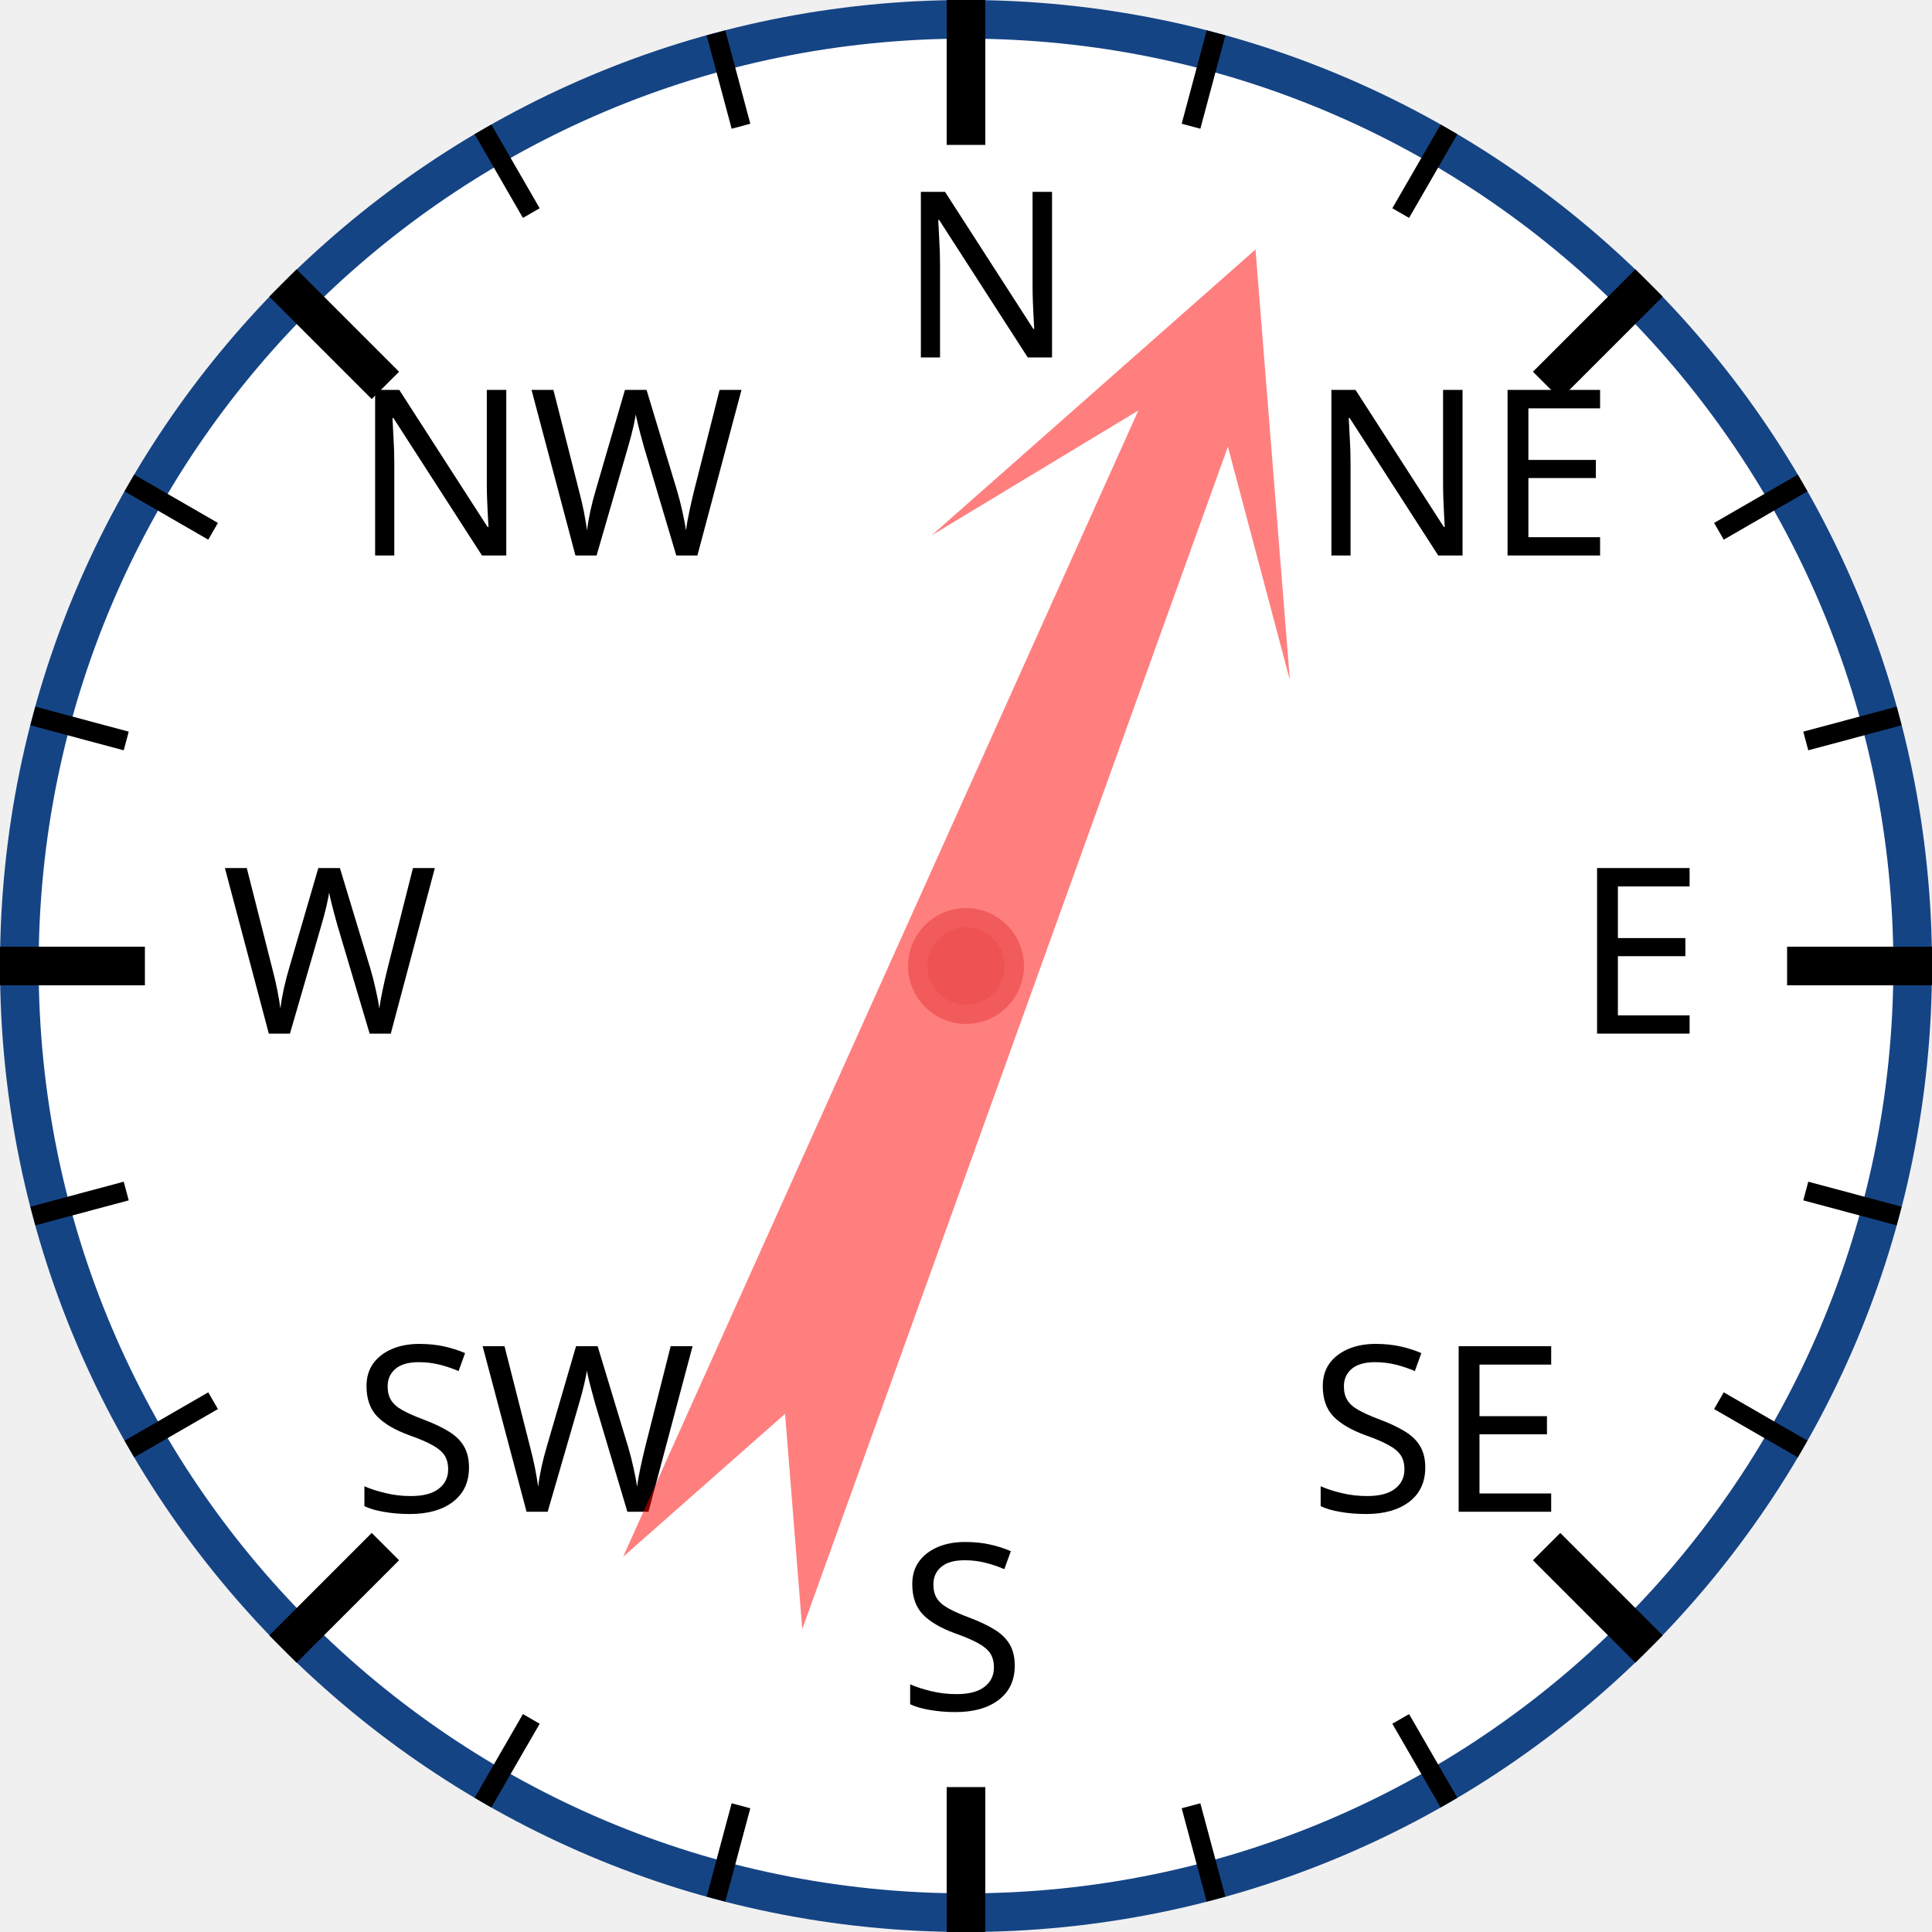
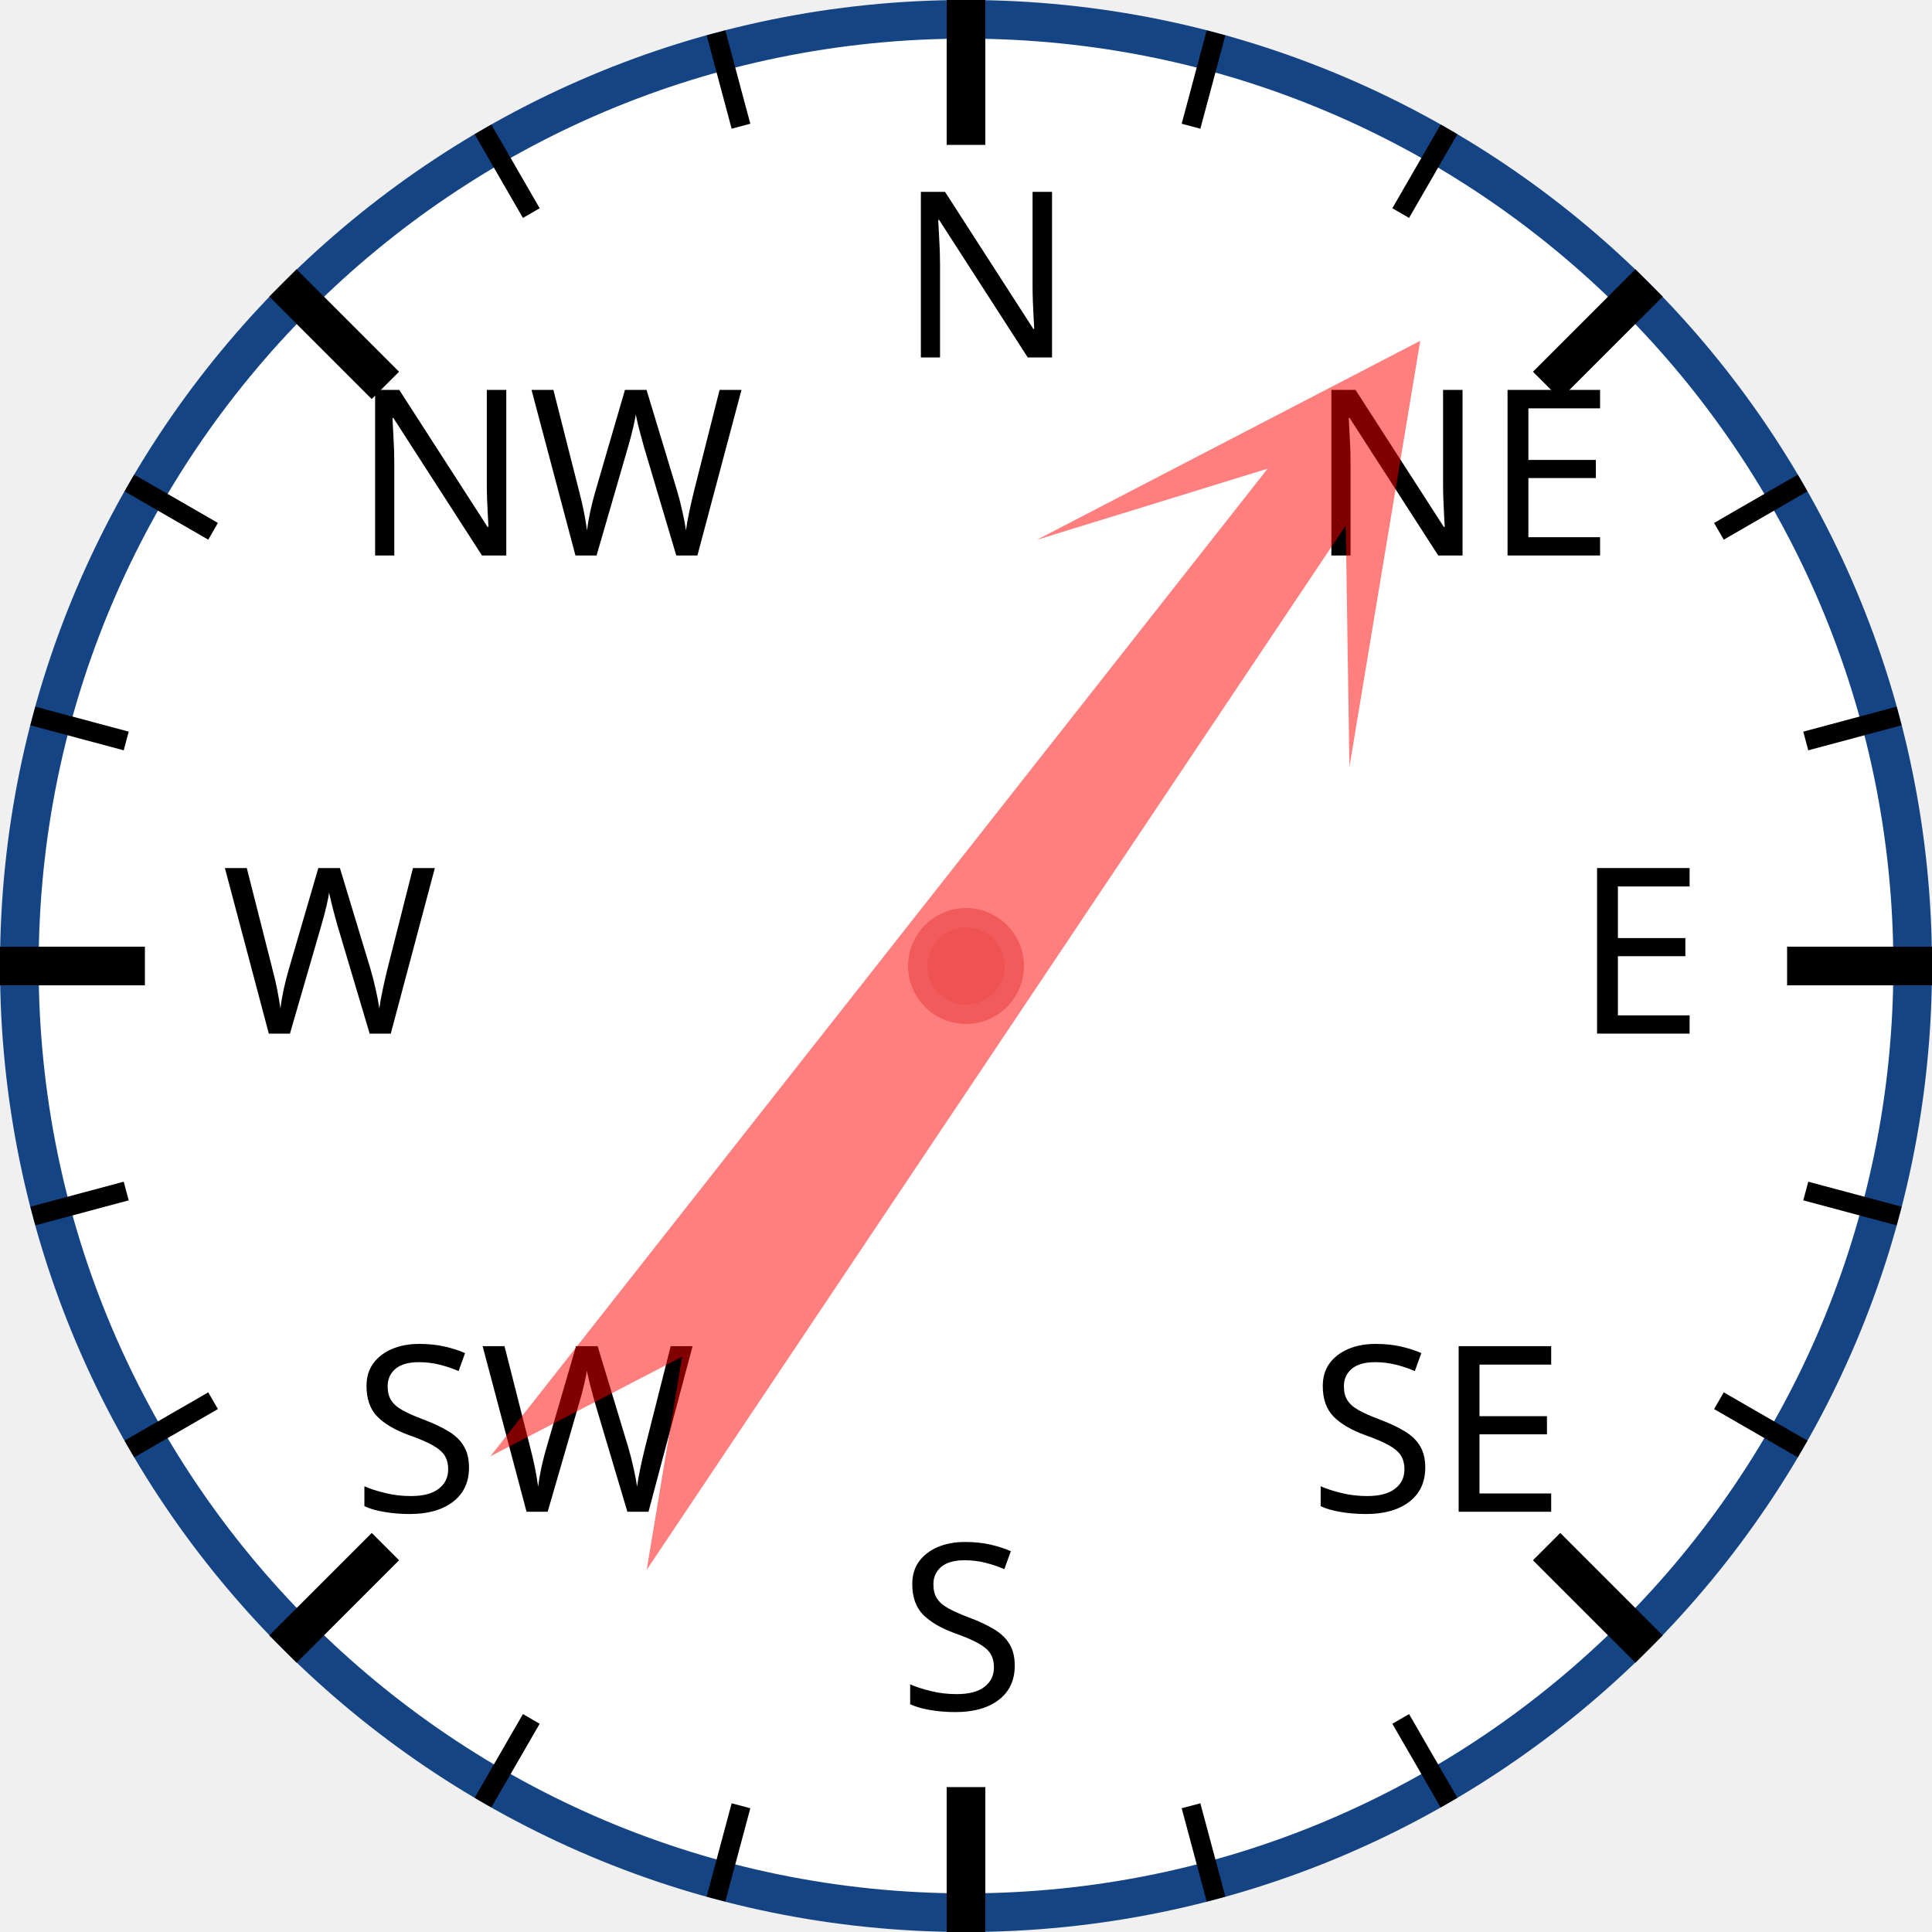
<svg xmlns="http://www.w3.org/2000/svg" width="120px" height="120px" viewBox="0 0 200 200">
  <circle cx="100" cy="100" r="98" style="fill: white; stroke: #154485; stroke-width: 4;" />
  <text x="93.0" y="37.0" style="font-family: sans-serif; font-size: 18pt;">N</text>
  <line x1="100.0" y1="0.0" x2="100.0" y2="15.0" style="stroke: black; stroke-width: 4;" />
  <line x1="74.118" y1="3.407" x2="76.706" y2="13.067" style="stroke: black; stroke-width: 2;" />
  <line x1="50" y1="13.397" x2="55" y2="22.058" style="stroke: black; stroke-width: 2;" />
  <text x="36.503" y="57.503" style="font-family: sans-serif; font-size: 18pt;">NW</text>
  <line x1="29.289" y1="29.289" x2="39.896" y2="39.896" style="stroke: black; stroke-width: 4;" />
  <line x1="13.397" y1="50" x2="22.058" y2="55" style="stroke: black; stroke-width: 2;" />
  <line x1="3.407" y1="74.118" x2="13.067" y2="76.706" style="stroke: black; stroke-width: 2;" />
  <text x="23.0" y="107.0" style="font-family: sans-serif; font-size: 18pt;">W</text>
  <line x1="0.0" y1="100.0" x2="15.0" y2="100.0" style="stroke: black; stroke-width: 4;" />
  <line x1="3.407" y1="125.882" x2="13.067" y2="123.294" style="stroke: black; stroke-width: 2;" />
  <line x1="13.397" y1="150" x2="22.058" y2="145" style="stroke: black; stroke-width: 2;" />
  <text x="36.503" y="156.497" style="font-family: sans-serif; font-size: 18pt;">SW</text>
  <line x1="29.289" y1="170.711" x2="39.896" y2="160.104" style="stroke: black; stroke-width: 4;" />
  <line x1="50" y1="186.603" x2="55" y2="177.942" style="stroke: black; stroke-width: 2;" />
  <line x1="74.118" y1="196.593" x2="76.706" y2="186.933" style="stroke: black; stroke-width: 2;" />
  <text x="93" y="177.0" style="font-family: sans-serif; font-size: 18pt;">S</text>
  <line x1="100" y1="200.0" x2="100" y2="185.0" style="stroke: black; stroke-width: 4;" />
  <line x1="125.882" y1="196.593" x2="123.294" y2="186.933" style="stroke: black; stroke-width: 2;" />
  <line x1="150.0" y1="186.603" x2="145.0" y2="177.942" style="stroke: black; stroke-width: 2;" />
  <text x="135.497" y="156.497" style="font-family: sans-serif; font-size: 18pt;">SE</text>
  <line x1="170.711" y1="170.711" x2="160.104" y2="160.104" style="stroke: black; stroke-width: 4;" />
  <line x1="186.603" y1="150" x2="177.942" y2="145" style="stroke: black; stroke-width: 2;" />
  <line x1="196.593" y1="125.882" x2="186.933" y2="123.294" style="stroke: black; stroke-width: 2;" />
  <text x="163.0" y="107" style="font-family: sans-serif; font-size: 18pt;">E</text>
  <line x1="200.0" y1="100" x2="185.0" y2="100" style="stroke: black; stroke-width: 4;" />
  <line x1="196.593" y1="74.118" x2="186.933" y2="76.706" style="stroke: black; stroke-width: 2;" />
  <line x1="186.603" y1="50" x2="177.942" y2="55" style="stroke: black; stroke-width: 2;" />
  <text x="135.497" y="57.503" style="font-family: sans-serif; font-size: 18pt;">NE</text>
  <line x1="170.711" y1="29.289" x2="160.104" y2="39.896" style="stroke: black; stroke-width: 4;" />
  <line x1="150" y1="13.397" x2="145" y2="22.058" style="stroke: black; stroke-width: 2;" />
  <line x1="125.882" y1="3.407" x2="123.294" y2="13.067" style="stroke: black; stroke-width: 2;" />
-   <polygon points="100 20 120 60 105 40 110 170 100 150 90 170 95 40 80 60" style="fill: red; fill-opacity: 0.5;" transform="rotate(22,100,100)" />
+   <polygon points="100 20 120 60 105 40 110 170 100 150 90 170 95 40 80 60" style="fill: red; fill-opacity: 0.5;" transform="rotate(36,100,100)" />
  <circle cx="100" cy="100" r="5" style="fill: #EE5252; stroke: #F25B5B; stroke-width: 2;" />
</svg>
